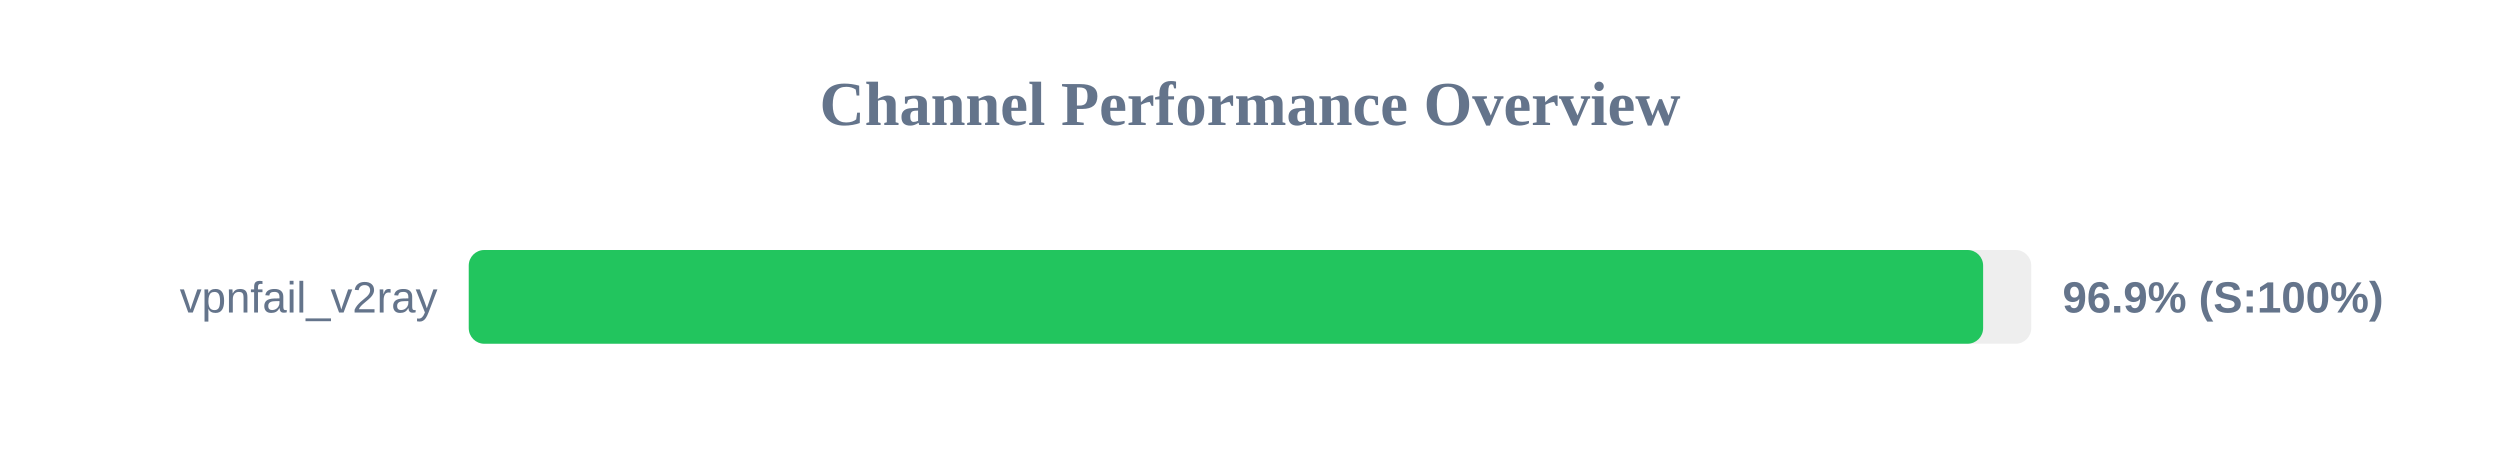
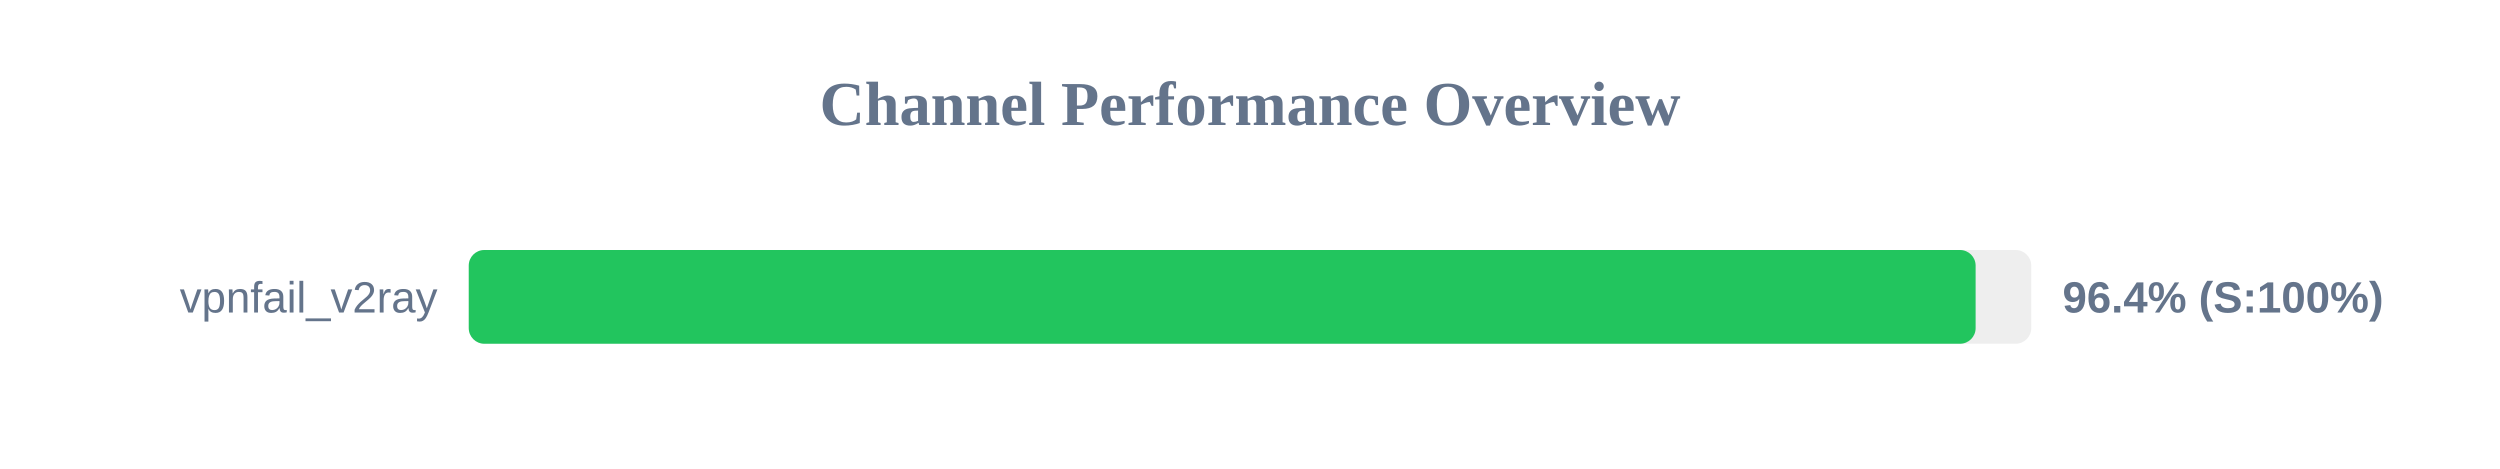
<svg xmlns="http://www.w3.org/2000/svg" width="800" height="150" version="1.1">
  <style>
        .row { font: 14px Arial; fill: #64748b; }
        .score { font: bold 14px Arial; fill: #64748b; }
    </style>
  <text x="400" y="40" text-anchor="middle" font-size="20px" font-weight="bold" fill="#64748b">Channel Performance Overview</text>
  <rect x="150" y="80" width="500" height="30" fill="#eee" rx="5" />
-   <rect x="150" y="80" width="484.6" height="30" fill="#22c55e" rx="5" />
+   <rect x="150" y="80" width="482.2" height="30" fill="#22c55e" rx="5" />
  <text x="140" y="100" text-anchor="end" class="row">vpnfail_v2ray</text>
-   <text x="660" y="100" text-anchor="start" class="score">96.9% (S:100%)</text>
+   <text x="660" y="100" text-anchor="start" class="score">96.4% (S:100%)</text>
</svg>
